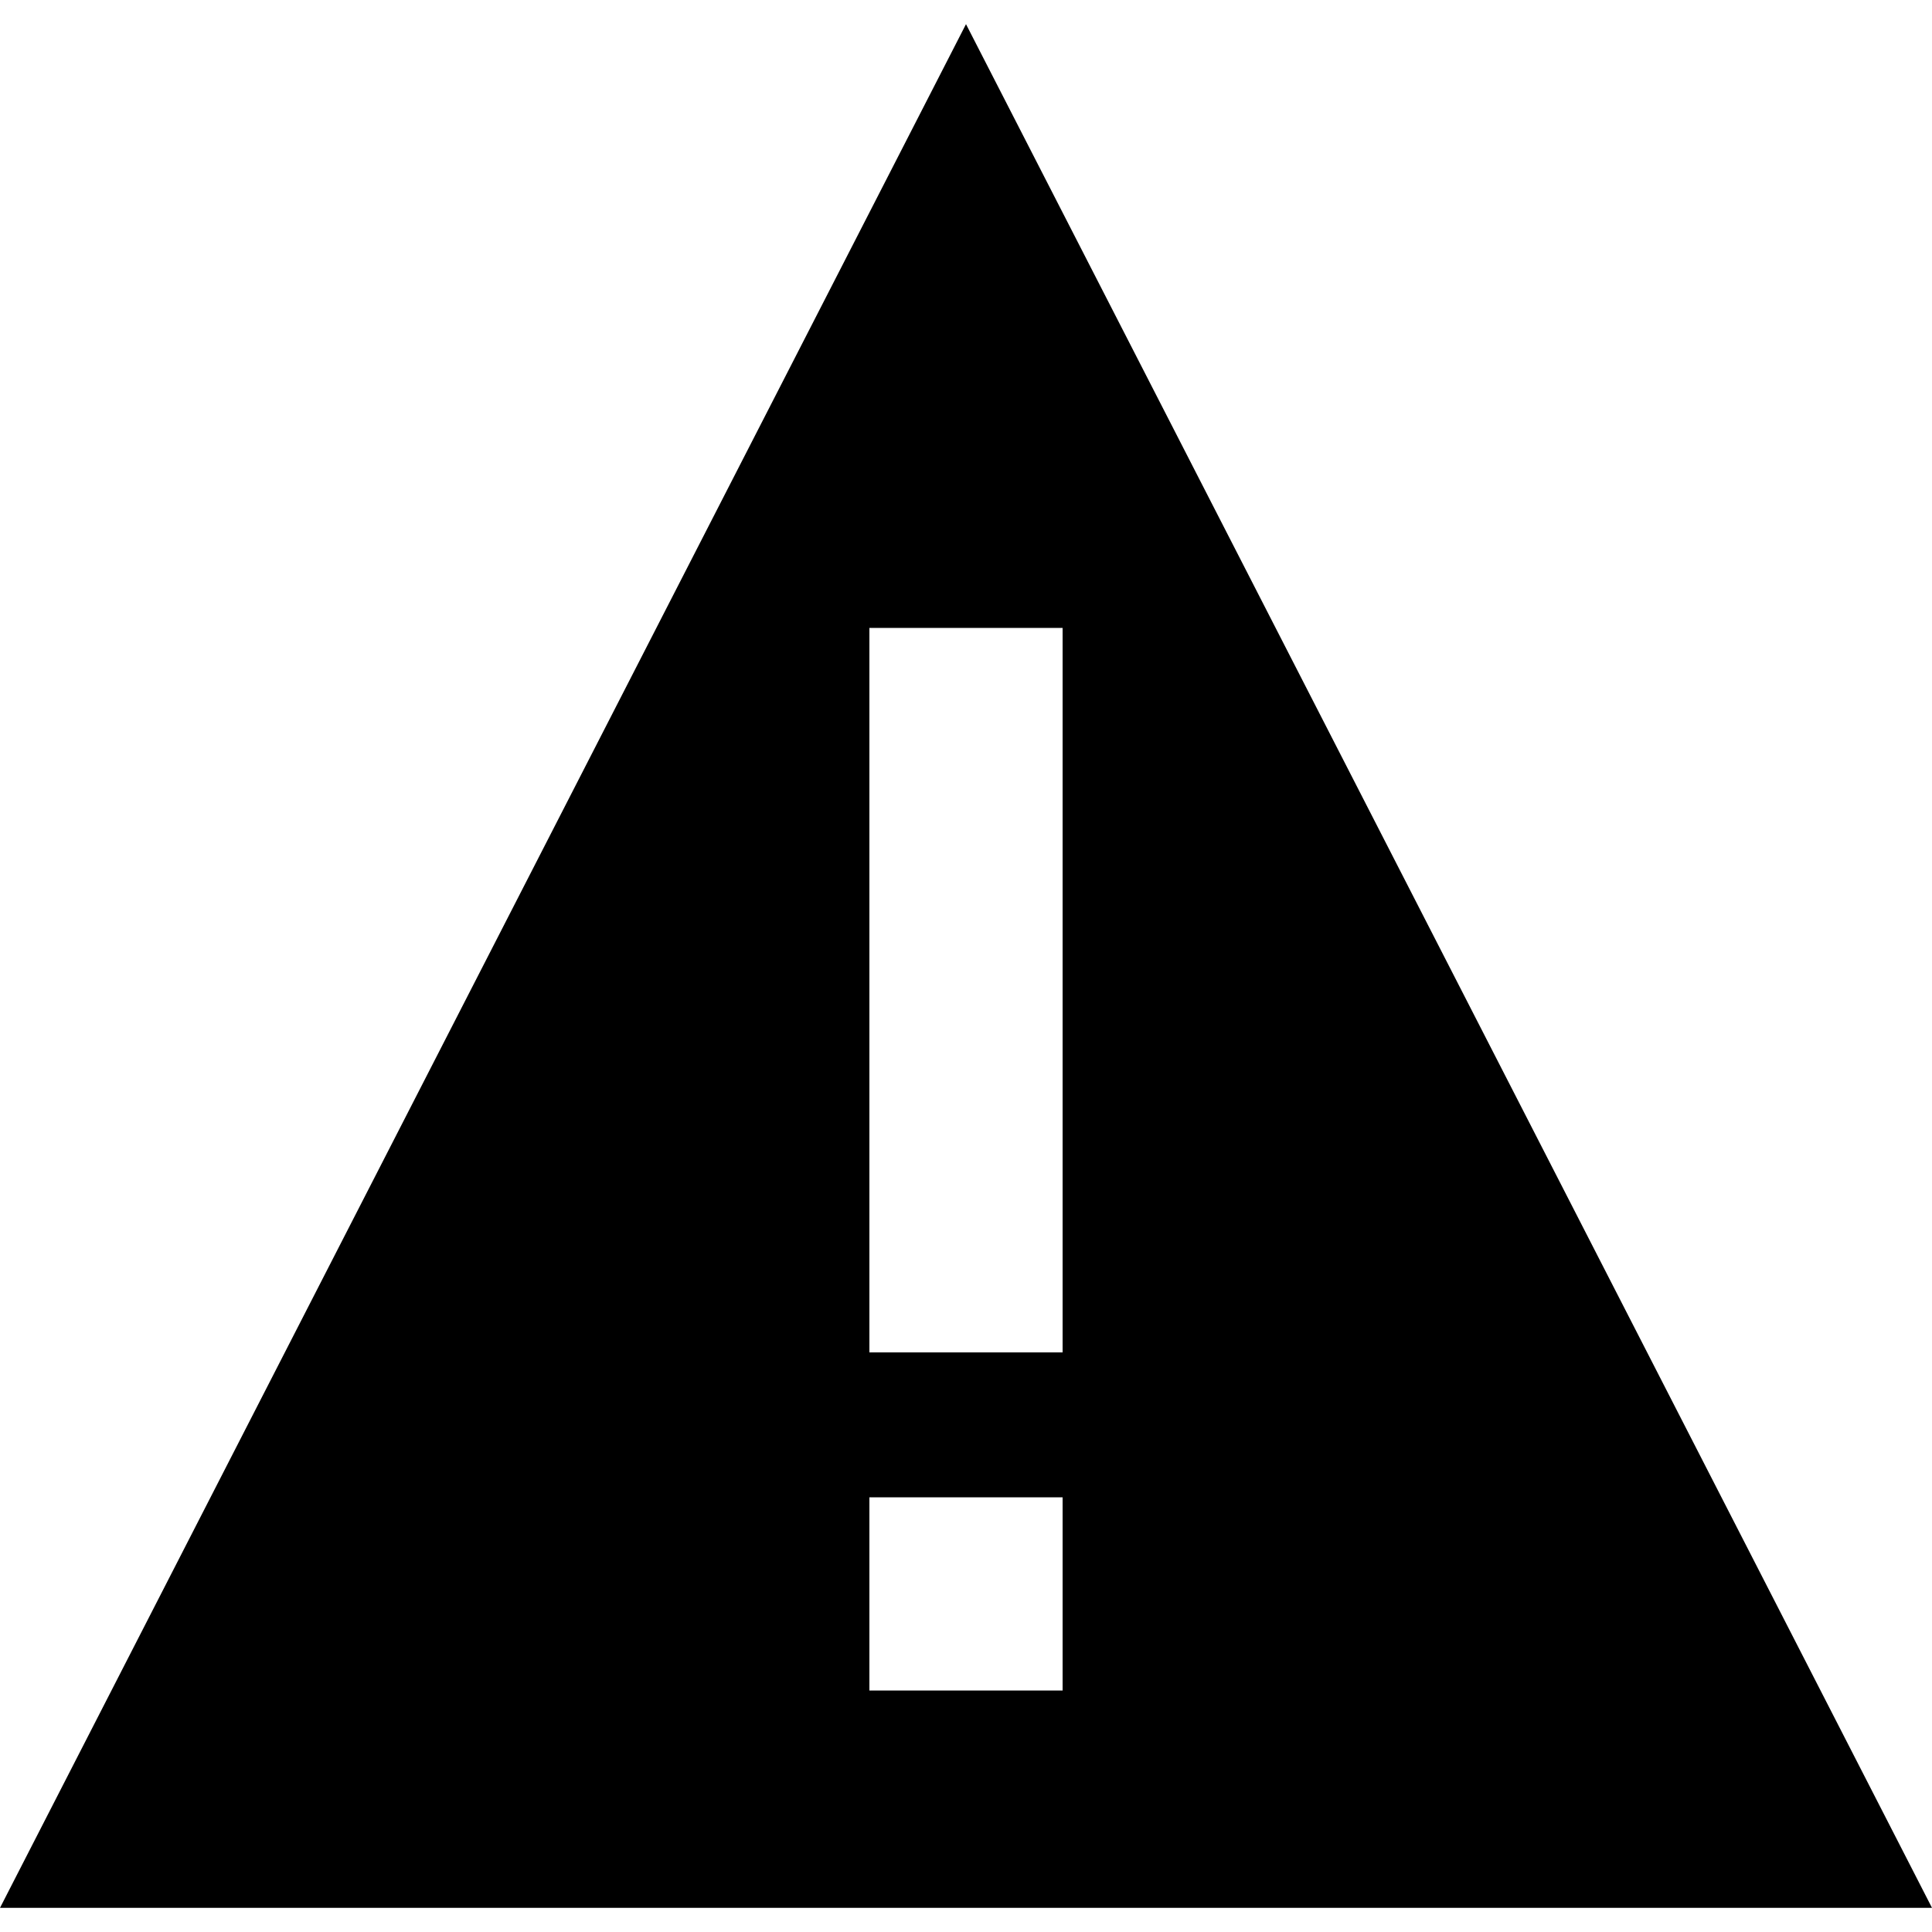
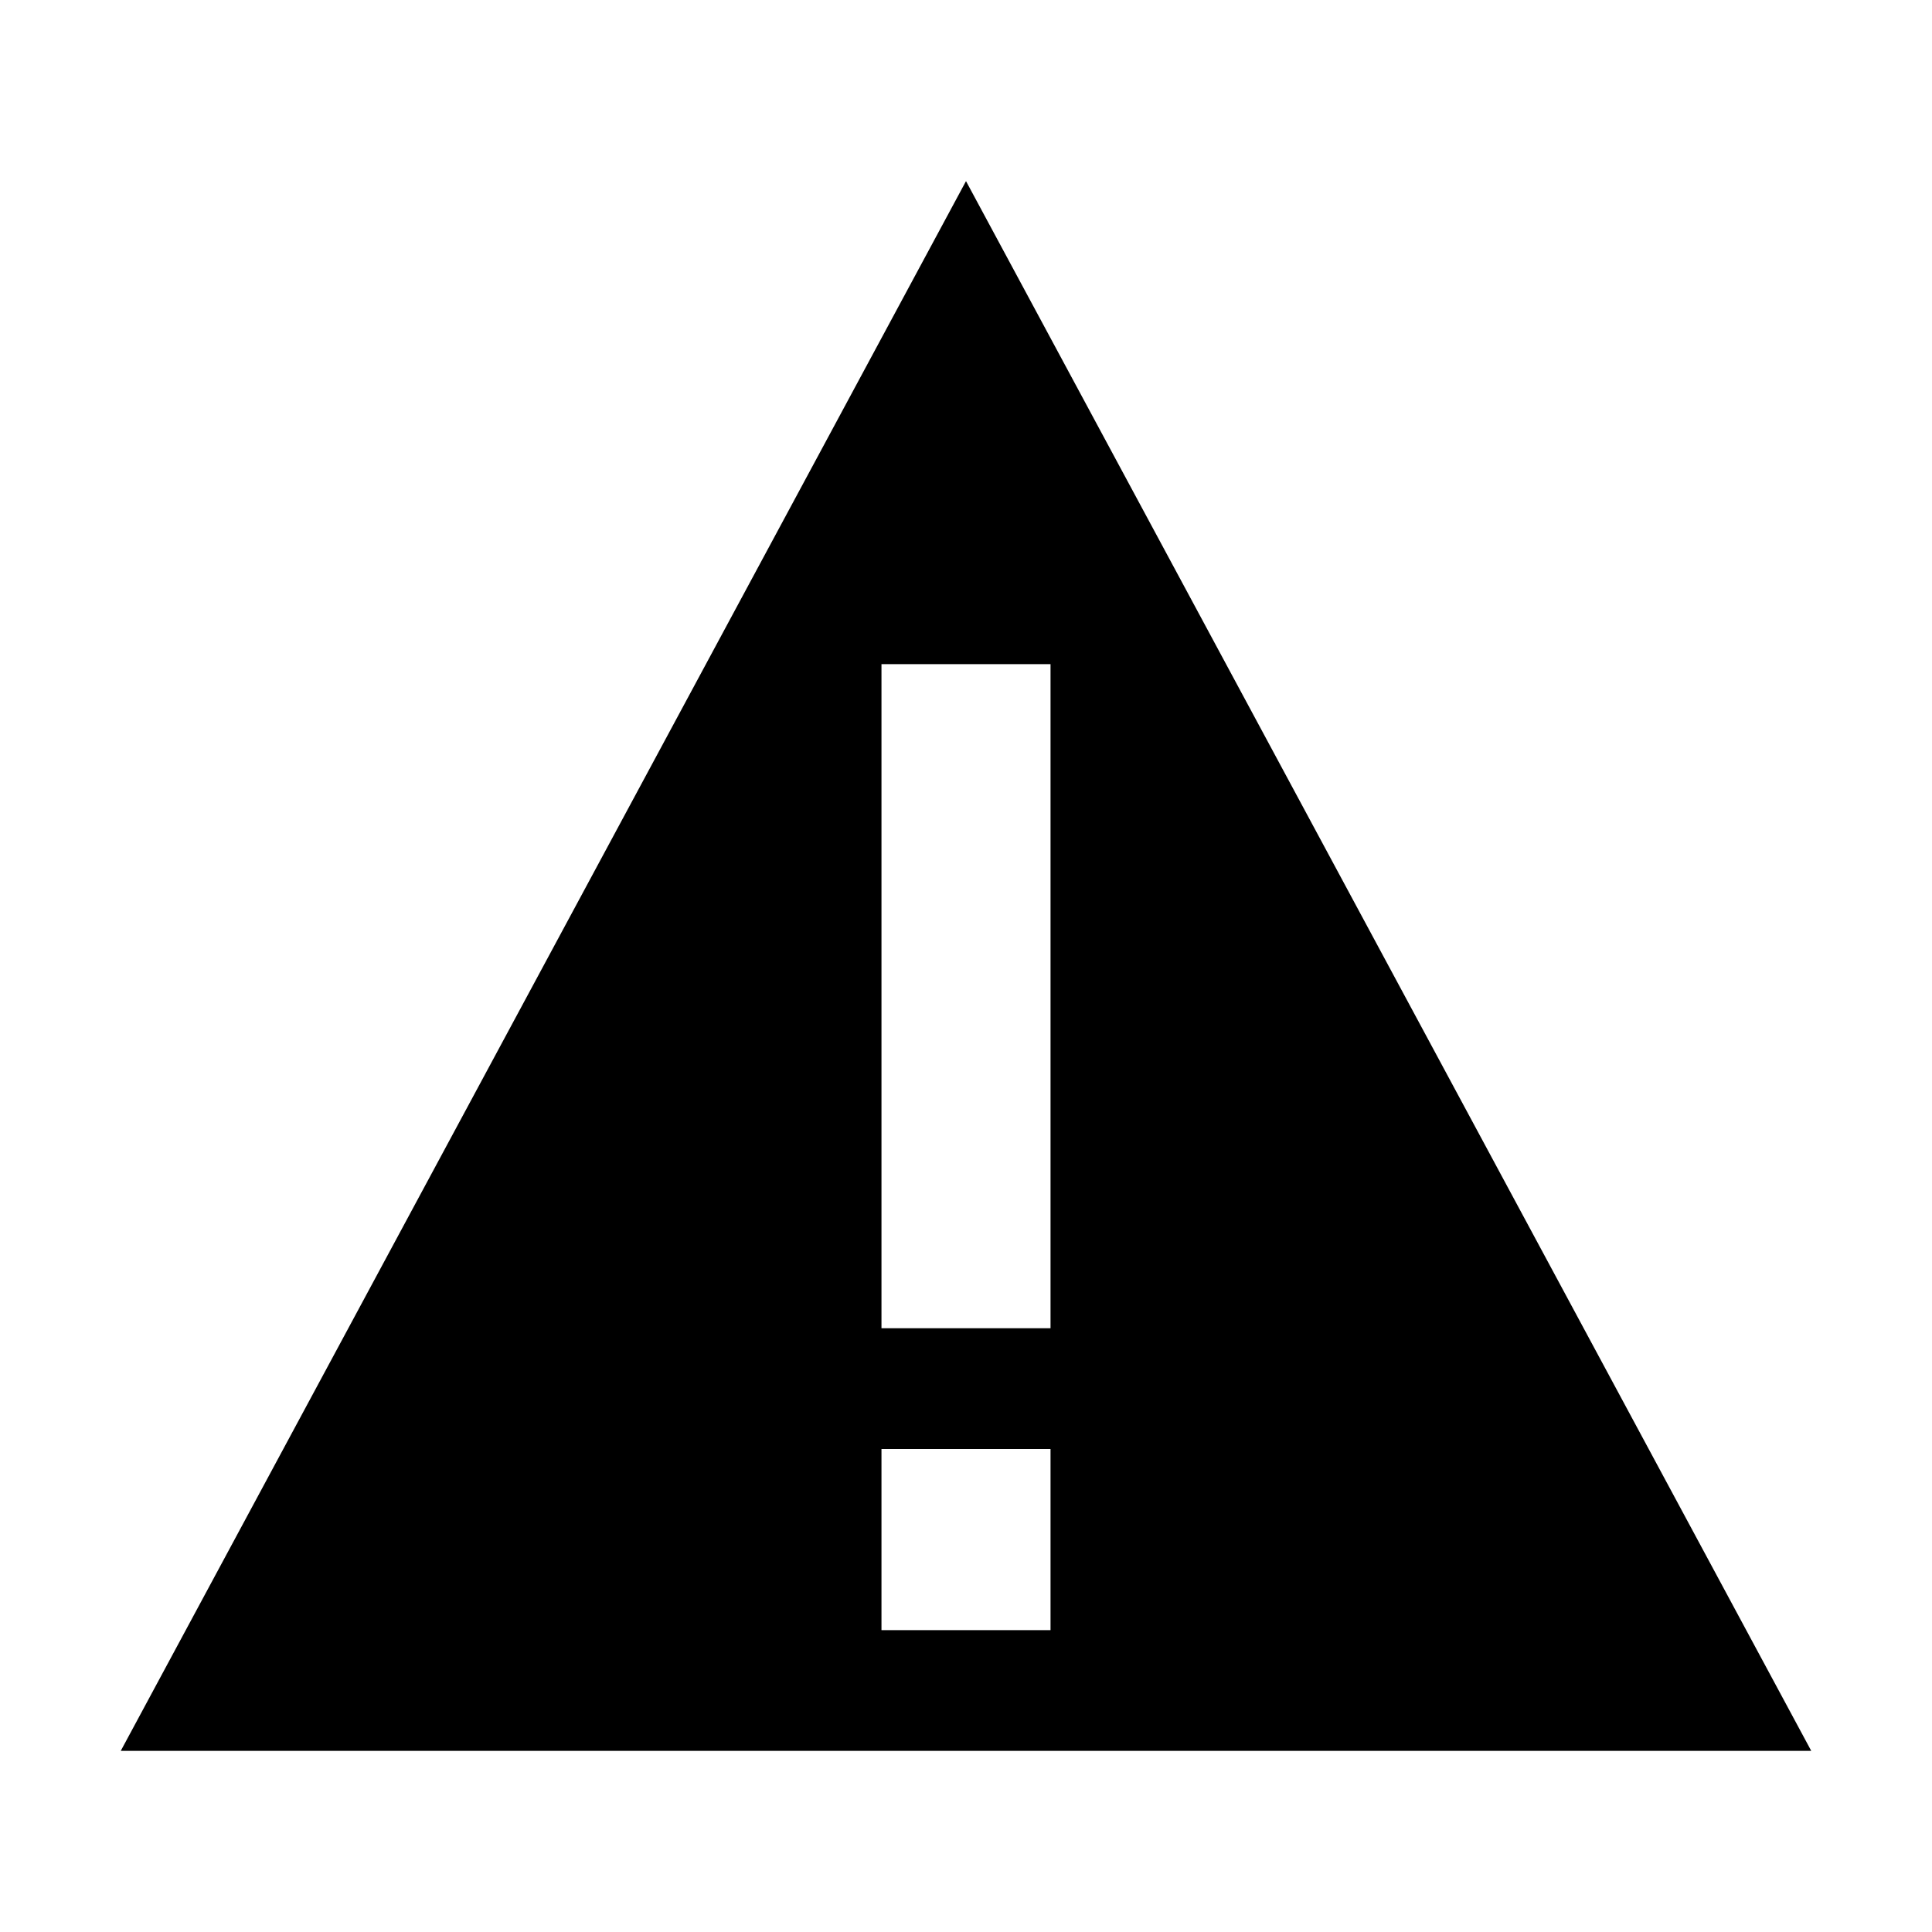
- <svg xmlns="http://www.w3.org/2000/svg" viewBox="0 0 20 20" role="img" aria-labelledby="icon-warning-filled">
-   <path fill-rule="evenodd" clip-rule="evenodd" d="M0 19.75L10 .25l10 19.5H0zM11 14V6.5H9V14h2zm0 3.5v-2H9v2h2z" />
+ <svg xmlns="http://www.w3.org/2000/svg" viewBox="0 0 32 32" role="img">
+   <path fill-rule="evenodd" d="M2 29L16 3l14 26H2zm15.4-18h-2.8v11h2.8V11zm0 13h-2.8v3h2.8v-3z" clip-rule="evenodd" />
</svg>
